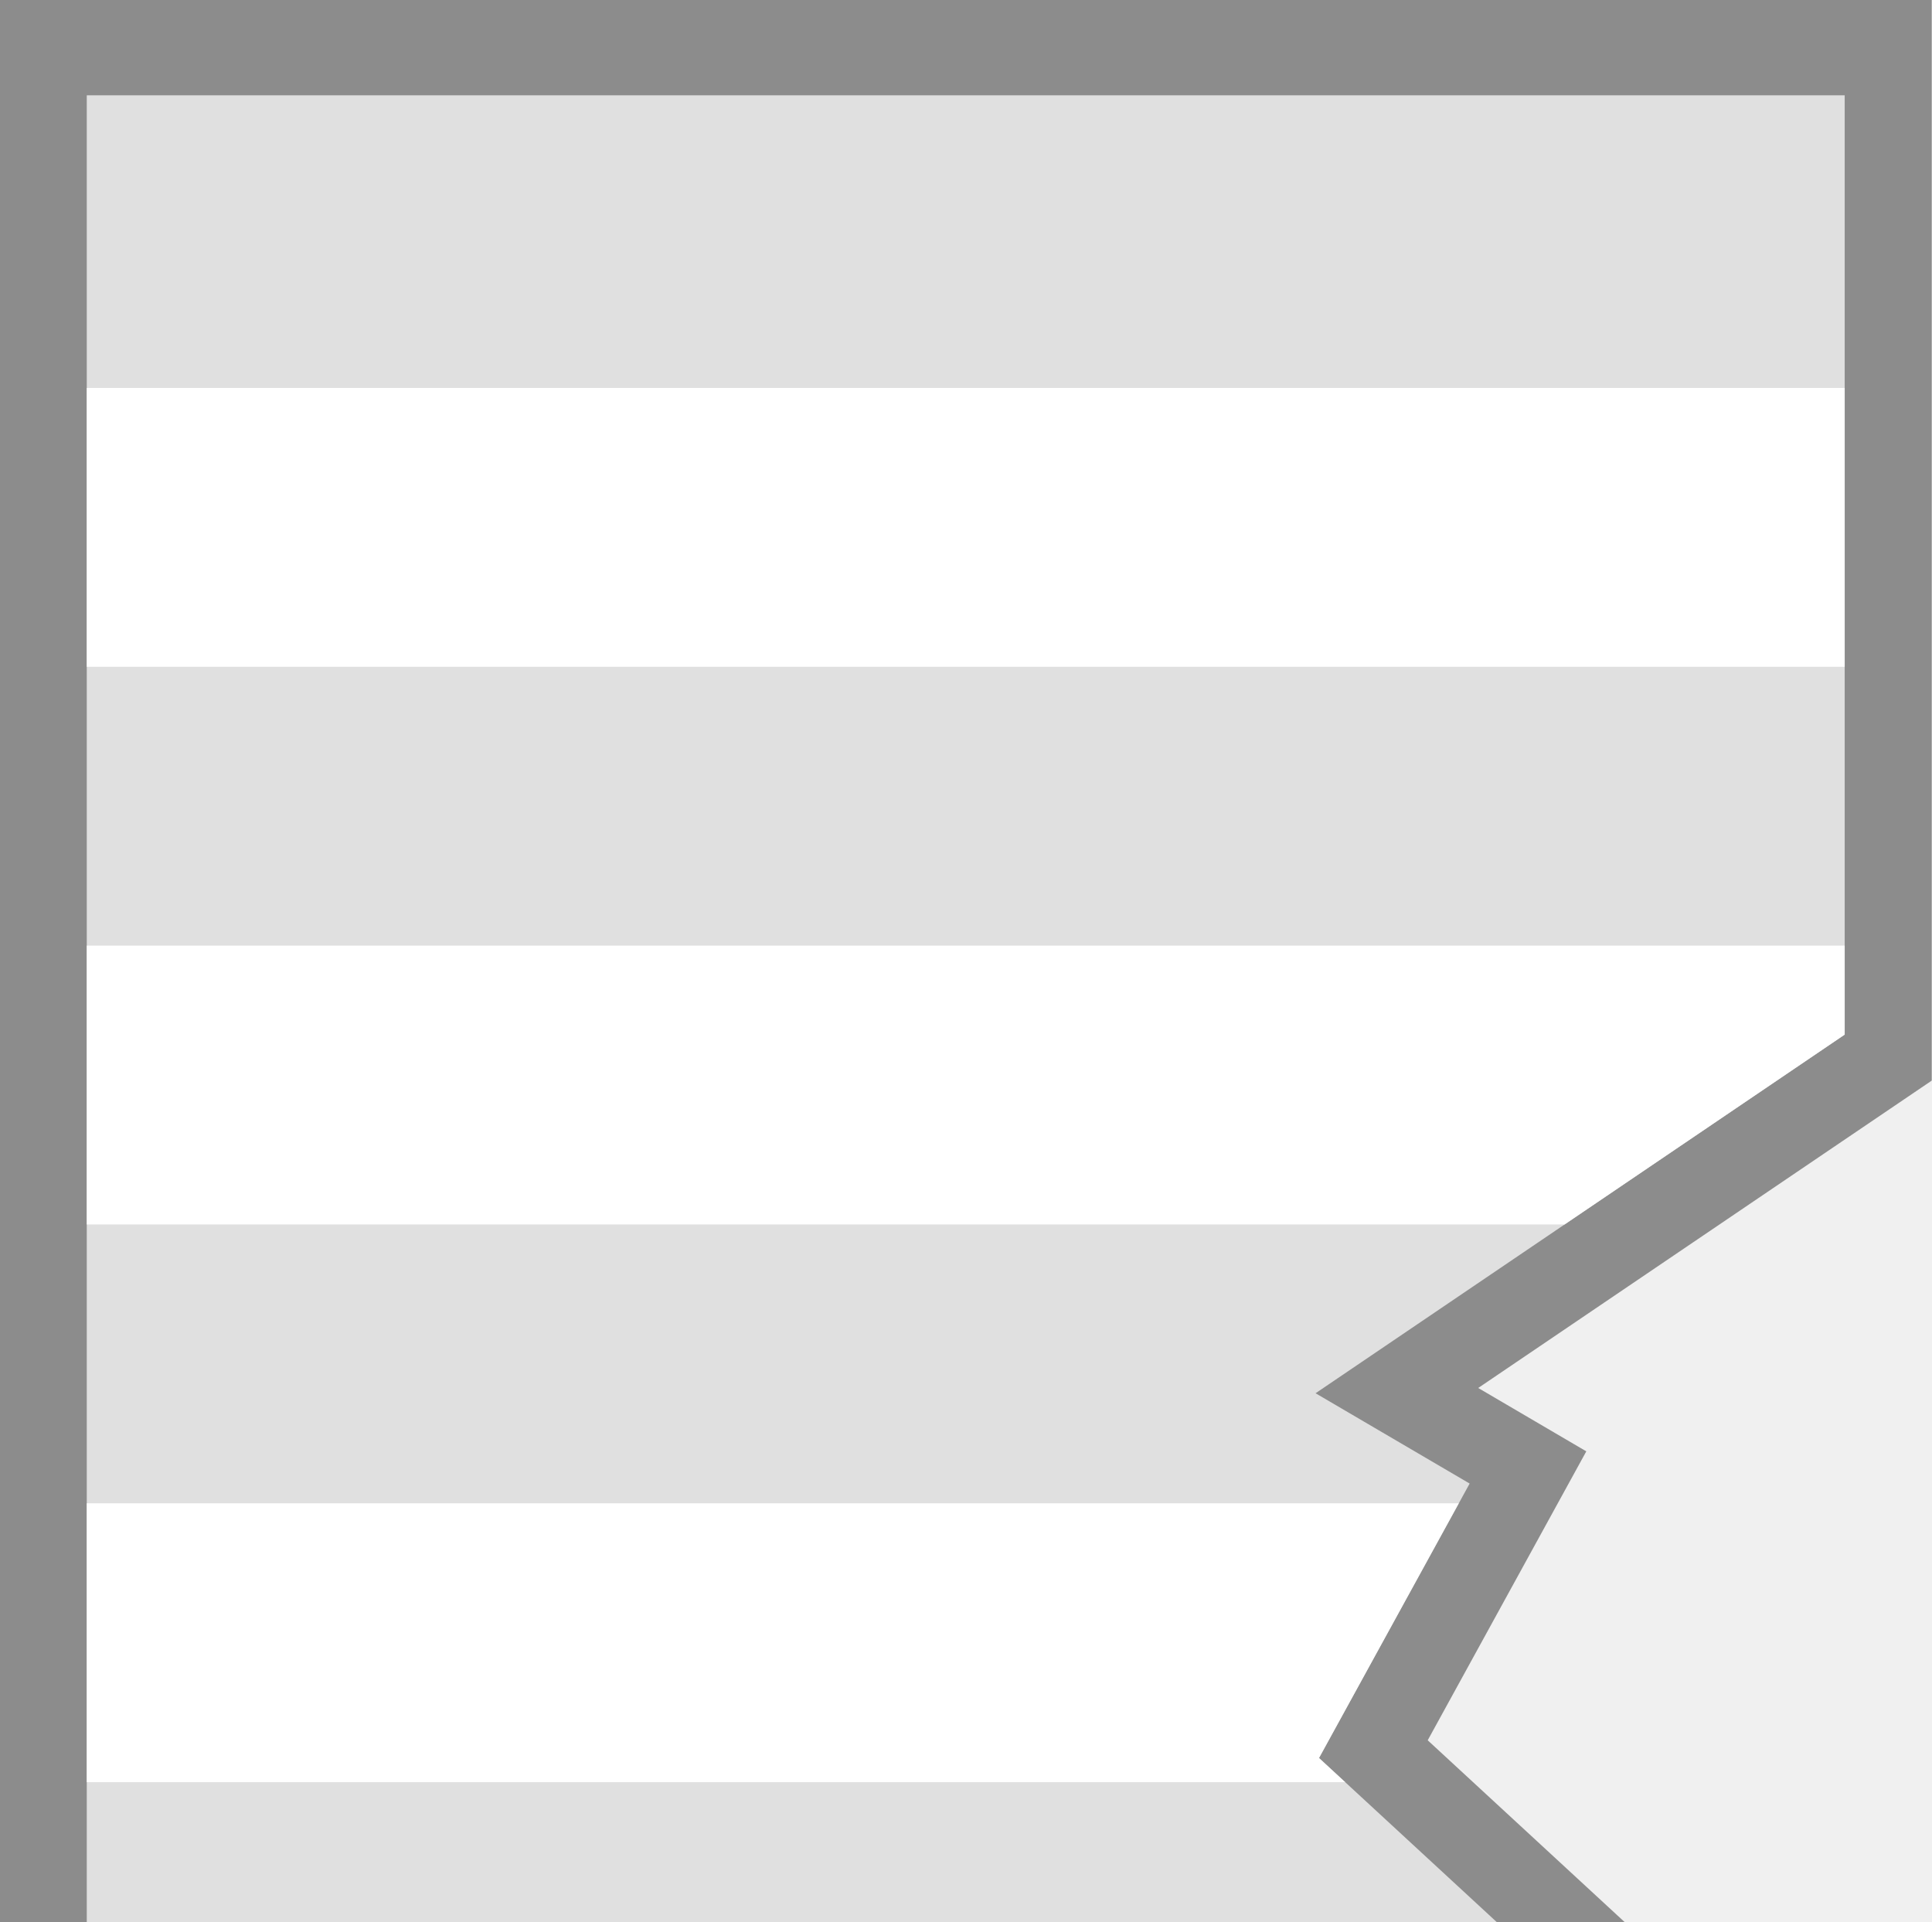
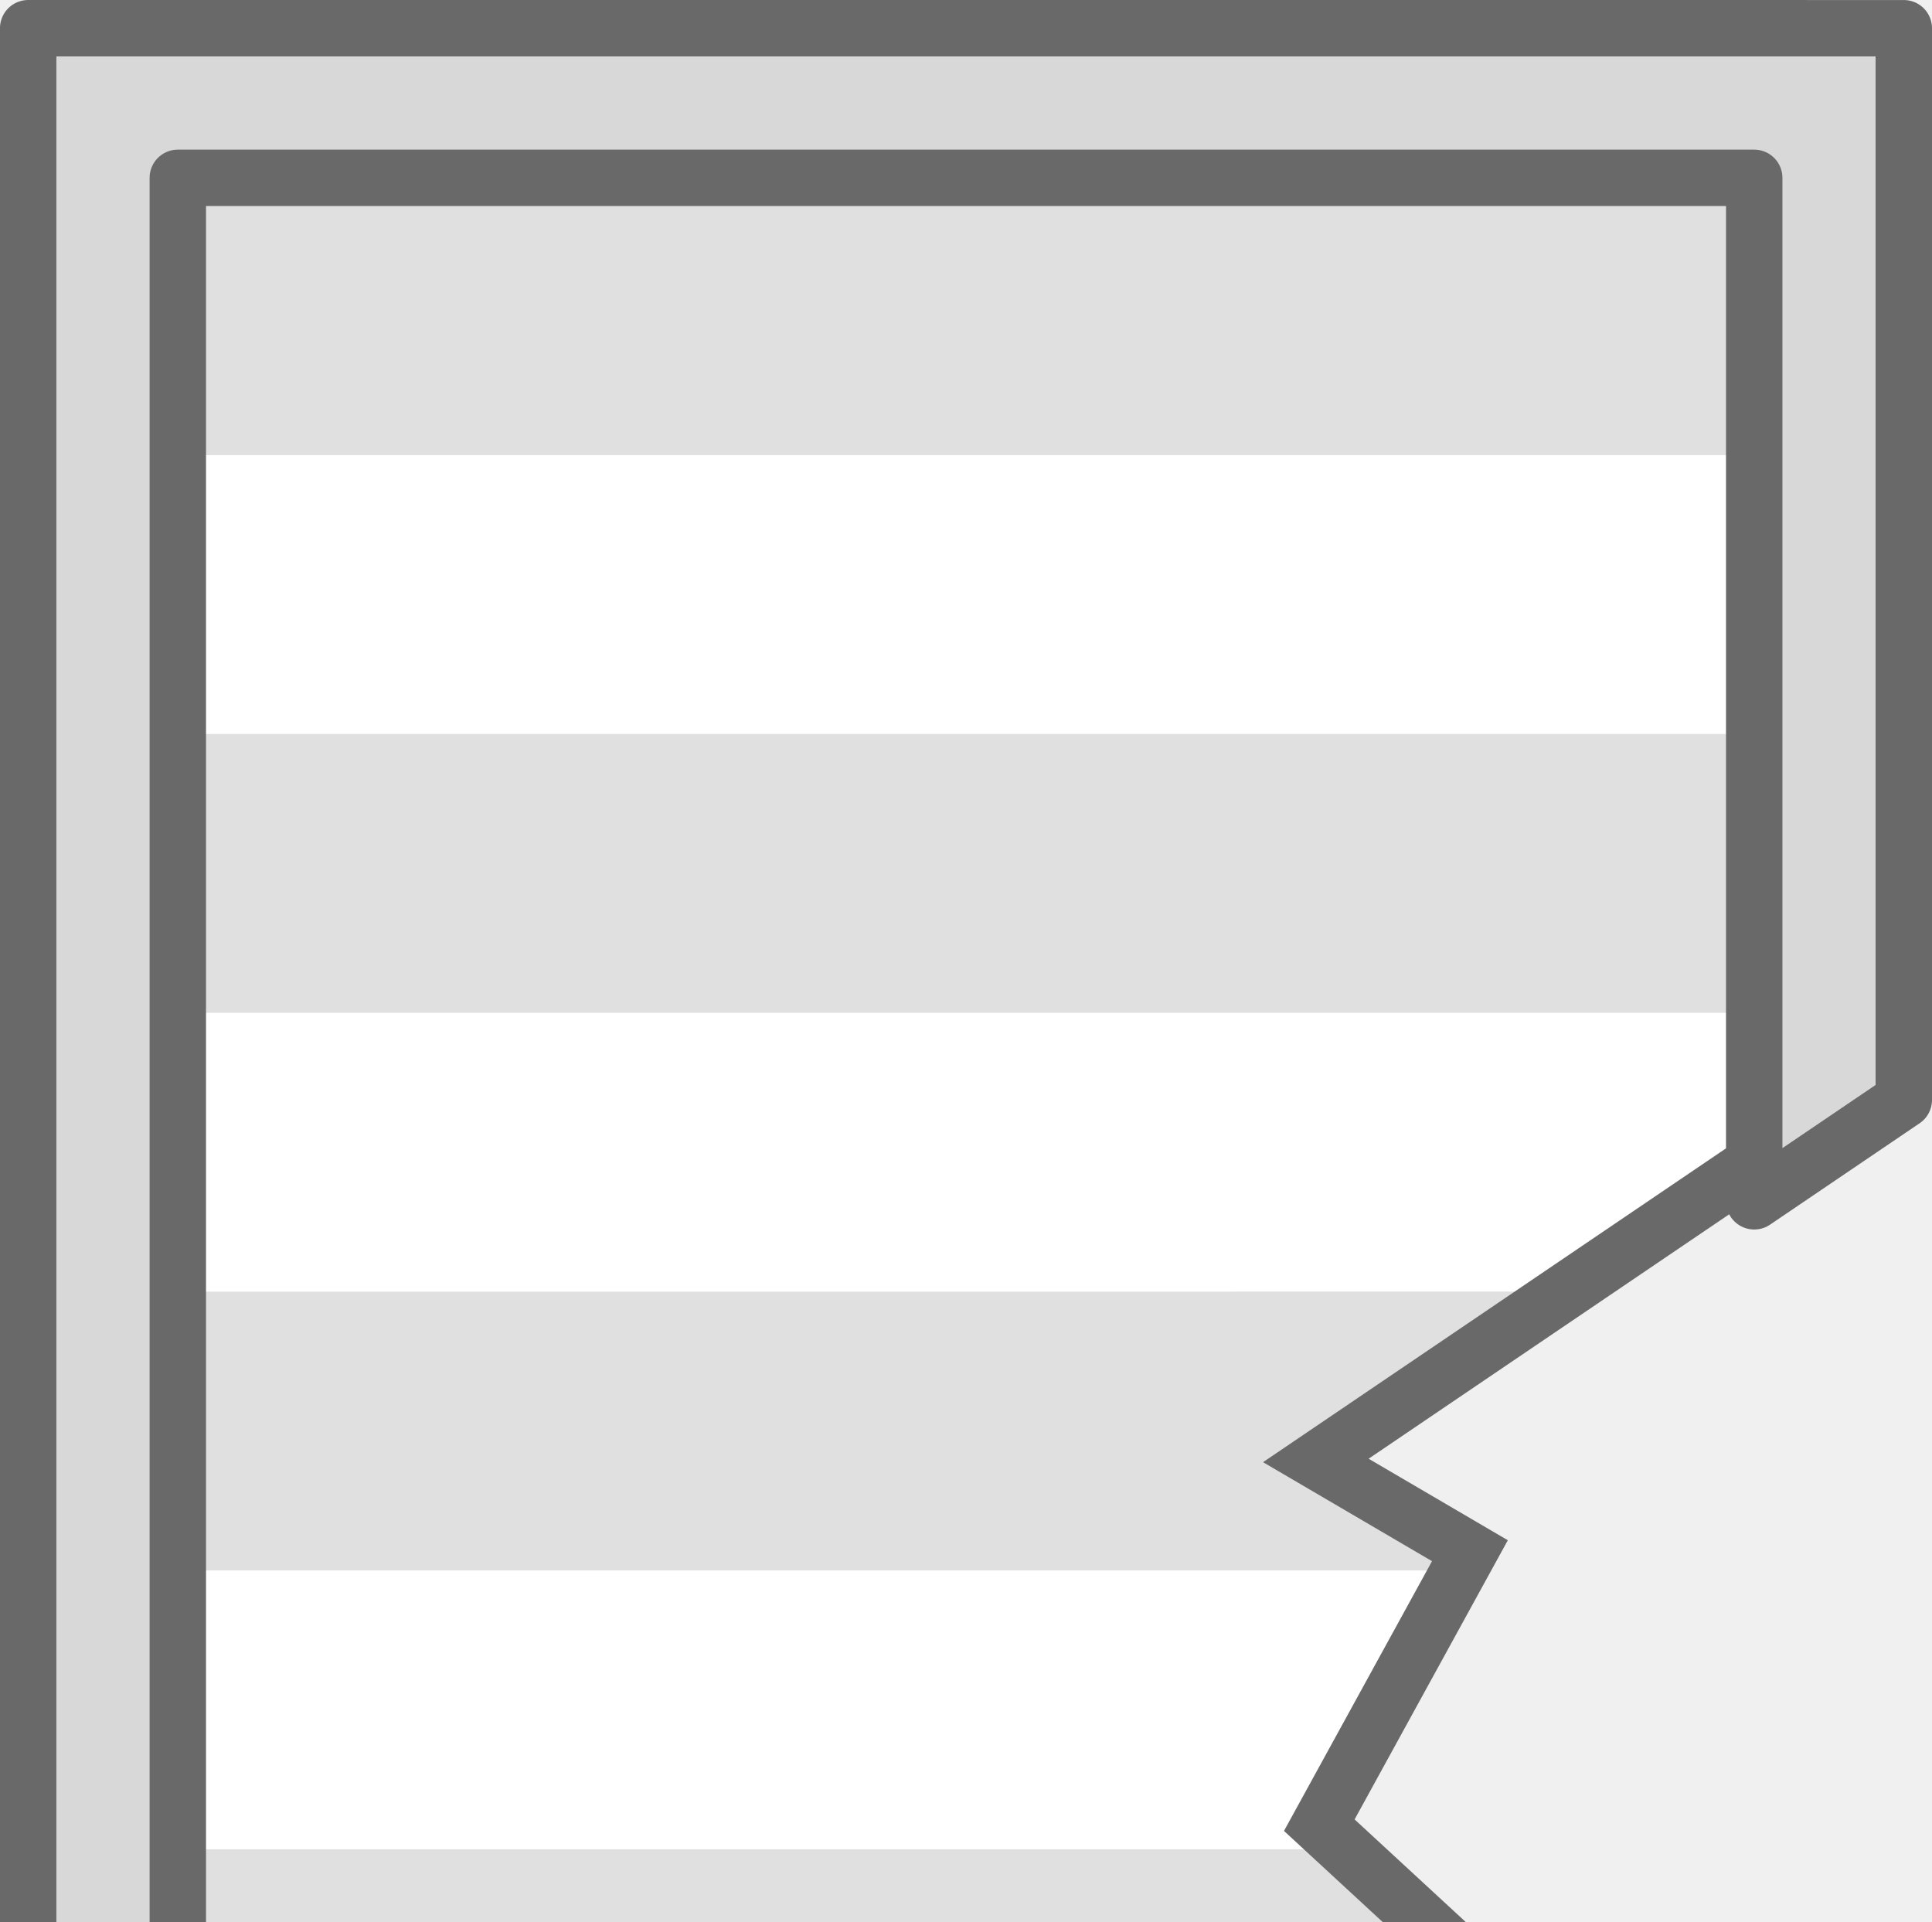
<svg xmlns="http://www.w3.org/2000/svg" width="281.18" height="279.687" viewBox="0 0 74.396 74.001">
-   <path d="M25.818 74.255h48.055v31.485H25.818z" style="fill:#000;fill-opacity:.196;stroke-width:2.365;stroke-linecap:square;paint-order:fill markers stroke" />
-   <path d="M1852.046-661.377v147.985h74.396v-41.614l-.01.008v-.012l-17.454-11.829 4.162-2.44-6.107-11.126 10.478-9.672-9.896-12.963 18.817-16.723v-41.614z" style="fill:#8c8c8c;fill-opacity:1;stroke-width:2.15;paint-order:markers stroke fill;stop-color:#000" transform="matrix(1 0 0 -1 -1852.056 -513.393)" />
-   <path d="M1855.397-657.706v140.643h67.693v-36.169l-20.375-13.81 5.933-3.477-5.8-10.568 10.16-9.38-9.93-13.009 20.013-17.785v-36.445z" style="fill:#e0e0e0;fill-opacity:1;stroke-width:1.976;paint-order:markers stroke fill;stop-color:#000" transform="matrix(1 0 0 -1 -1852.056 -513.393)" />
-   <path d="M1855.397-646.44h67.693v10.737h-67.693zM1855.397-624.966v10.737h59.78l7.912-7.032v-3.705zM1855.397-603.492v10.738h55.863l-8.183-10.722.018-.016zM1855.397-582.017v10.737h52.832l-5.383-9.807 1.007-.93zM1855.397-560.543v10.737h67.693v-3.426h-.001l-10.786-7.311zM1855.397-539.069h67.693v10.737h-67.693z" style="fill:#fff;stroke-width:2.97;paint-order:markers stroke fill;stop-color:#000" transform="matrix(1 0 0 -1 -1852.056 -513.393)" />
+   <path d="M3.35 146.899V6.256h67.694v36.169l-20.375 13.81 5.933 3.477-5.8 10.568 10.16 9.38-9.93 13.009 20.013 17.785v36.445z" style="baseline-shift:baseline;display:inline;overflow:visible;vector-effect:none;fill:#e0e0e0;paint-order:markers stroke fill;stop-color:#000" />
+   <path d="M3.35 135.633h67.694v-10.737H3.35Zm0-21.474v-10.737h59.78l7.913 7.032v3.705zm0-21.474V81.947h55.864L51.03 92.669l.018.016zm0-21.475V60.473h52.833L50.8 70.28l1.007.93zm0-21.474V38.999h67.694v3.426h-.001l-10.786 7.31zm0-21.474h67.694V17.525H3.35Z" style="fill:#fff;stroke-width:2.97;paint-order:markers stroke fill;stop-color:#000" />
+   <path d="M2.264 147.984V5.169H72.13v37.832L52.702 56.17l5.36 3.139-5.9 10.75 10.263 9.474-9.918 12.995 19.625 17.439v38.018zm2.172-2.17H69.96V110.94L49.557 92.81 59.5 79.787l-10.057-9.285 5.7-10.387-6.507-3.812 21.323-14.453V7.34H4.436Z" style="baseline-shift:baseline;display:inline;overflow:visible;vector-effect:none;fill:#696969;paint-order:markers stroke fill;stop-color:#000" />
+   <path d="M73.31 146.898v-41.493l-5.76-5.12-.001 40.851H6.847V6.848H67.55v39.41l5.76-3.904V1.087L1.085 1.086v145.812Z" style="fill:#d8d8d8;fill-opacity:1;stroke:#696969;stroke-width:2.172;stroke-linecap:round;stroke-linejoin:round;stroke-dasharray:none;stroke-opacity:1" />
</svg>
